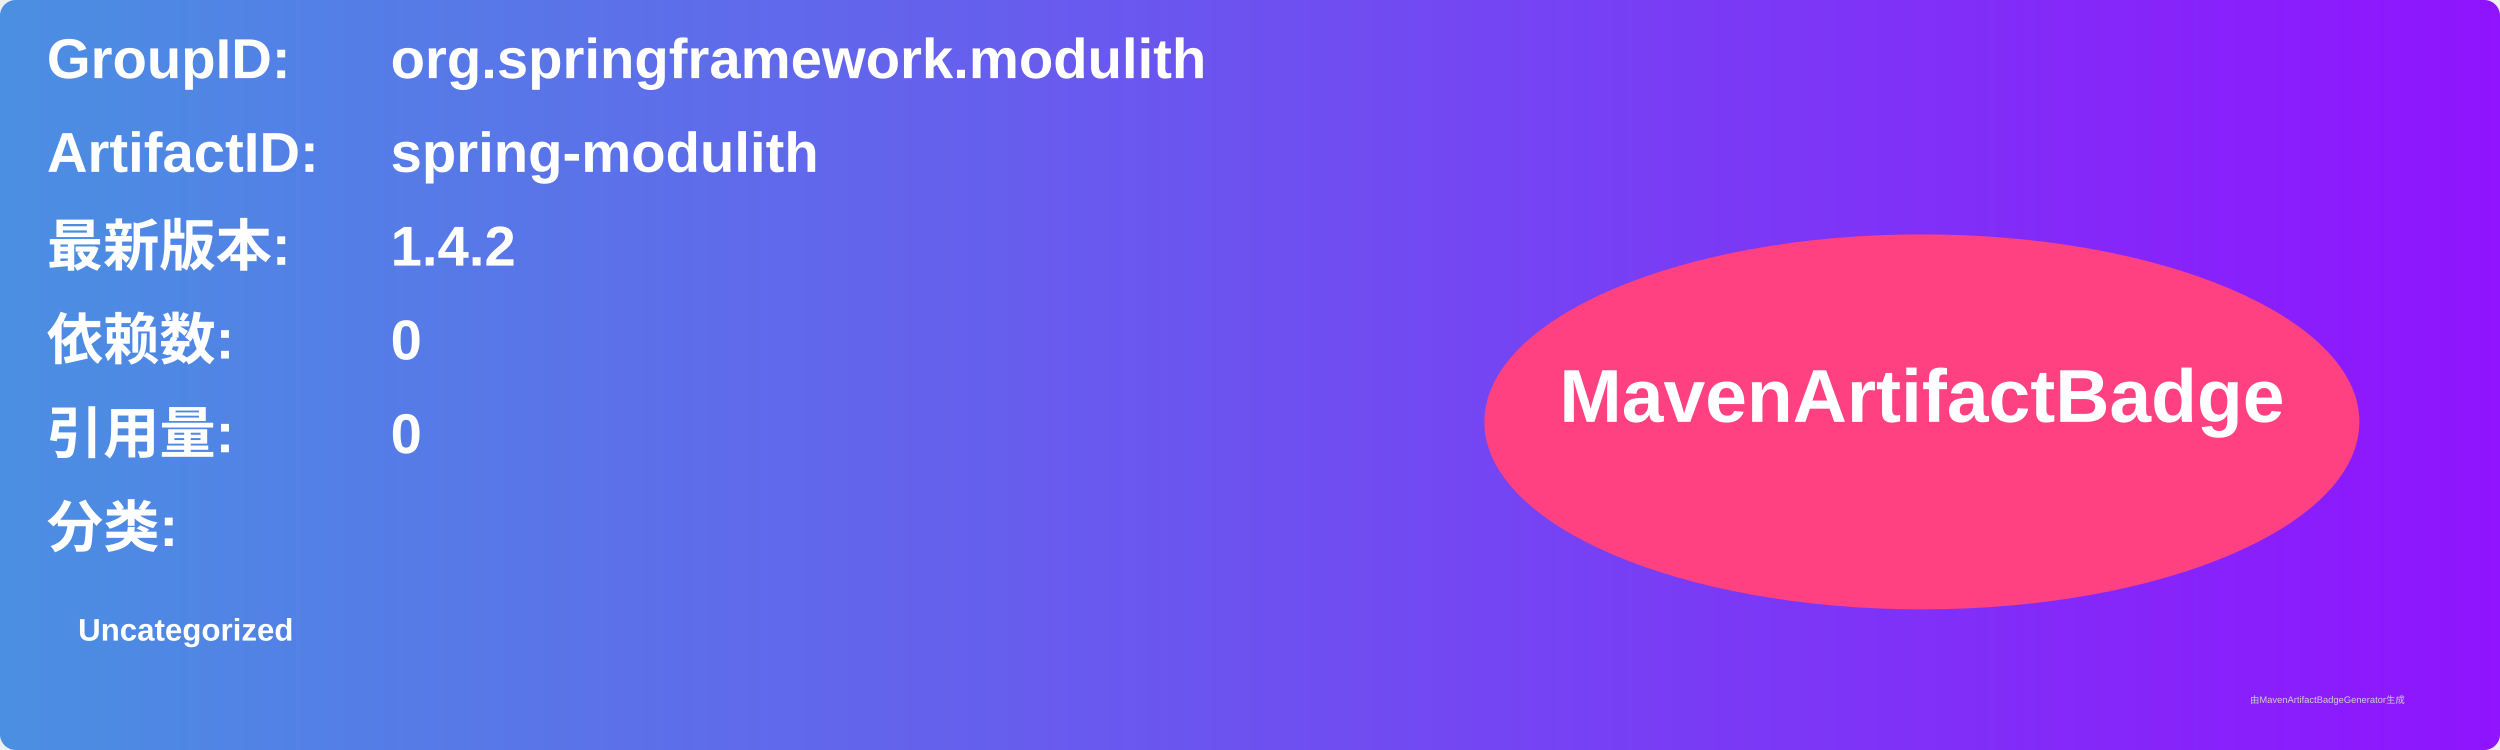
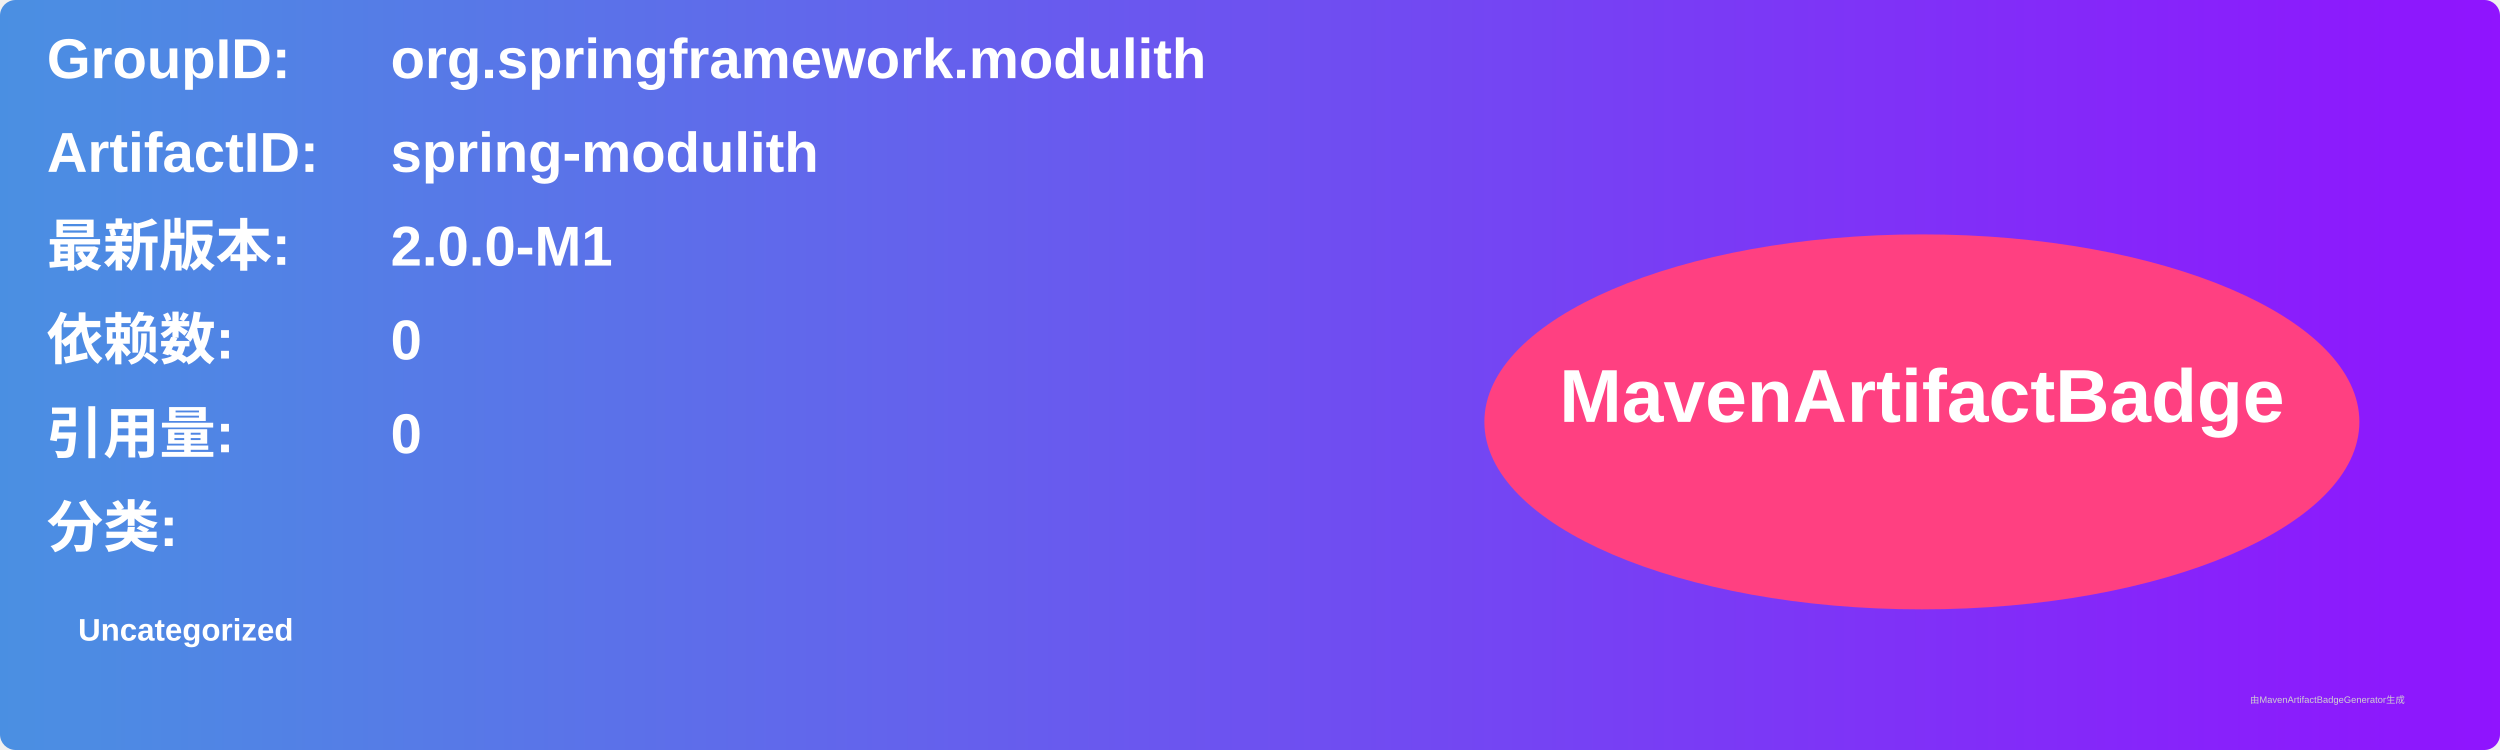
<svg xmlns="http://www.w3.org/2000/svg" width="800" height="240" viewBox="0 0 800 240">
  <linearGradient id="grad" x1="0%" y1="0%" x2="100%" y2="0%">
    <stop offset="0%" stop-color="#4a90e2" />
    <stop offset="100%" stop-color="#9013fe" />
  </linearGradient>
  <rect width="100%" height="100%" rx="5" ry="5" fill="url(#grad)" />
  <g transform="translate(15, 15)">
    <text x="0" y="10" font-family="Arial" font-size="18" fill="white" font-weight="bold" width="260">GroupID:</text>
    <text x="110" y="10" font-family="Arial" font-size="18" fill="white" font-weight="bold" width="460">org.springframework.modulith</text>
    <text x="0" y="40" font-family="Arial" font-size="18" fill="white" font-weight="bold" width="260">ArtifactID:</text>
    <text x="110" y="40" font-family="Arial" font-size="18" fill="white" font-weight="bold" width="460">spring-modulith</text>
    <text x="0" y="70" font-family="Arial" font-size="18" fill="white" font-weight="bold">最新版本:</text>
    <text x="110" y="70" font-family="Arial" font-size="18" fill="white" font-weight="bold">
-       <tspan font-weight="bold">1.4.2</tspan>
+       <tspan font-weight="bold">2.0.0-M1</tspan>
    </text>
    <text x="0" y="100" font-family="Arial" font-size="18" fill="white" font-weight="bold">依赖数: </text>
    <text x="110" y="100" font-family="Arial" font-size="18" fill="white">
      <tspan font-weight="bold">0</tspan>
    </text>
    <text x="0" y="130" font-family="Arial" font-size="18" fill="white" font-weight="bold">引用量: </text>
    <text x="110" y="130" font-family="Arial" font-size="18" fill="white">
      <tspan font-weight="bold">0</tspan>
    </text>
    <text x="0" y="160" font-family="Arial" font-size="18" fill="white" font-weight="bold">分类:</text>
    <text x="10" y="190" font-family="Arial" font-size="10" fill="white">
      <tspan font-weight="bold">Uncategorized</tspan>
    </text>
    <ellipse cx="600" cy="120" rx="140" ry="60" fill="#ff4081" />
    <text x="600" y="120" text-anchor="middle" font-family="Arial" font-size="24" fill="white" font-weight="bold">MavenArtifactBadge</text>
  </g>
  <text x="720" y="225" font-family="Arial" font-size="3" fill="#d0d0d0">由MavenArtifactBadgeGenerator生成</text>
</svg>
